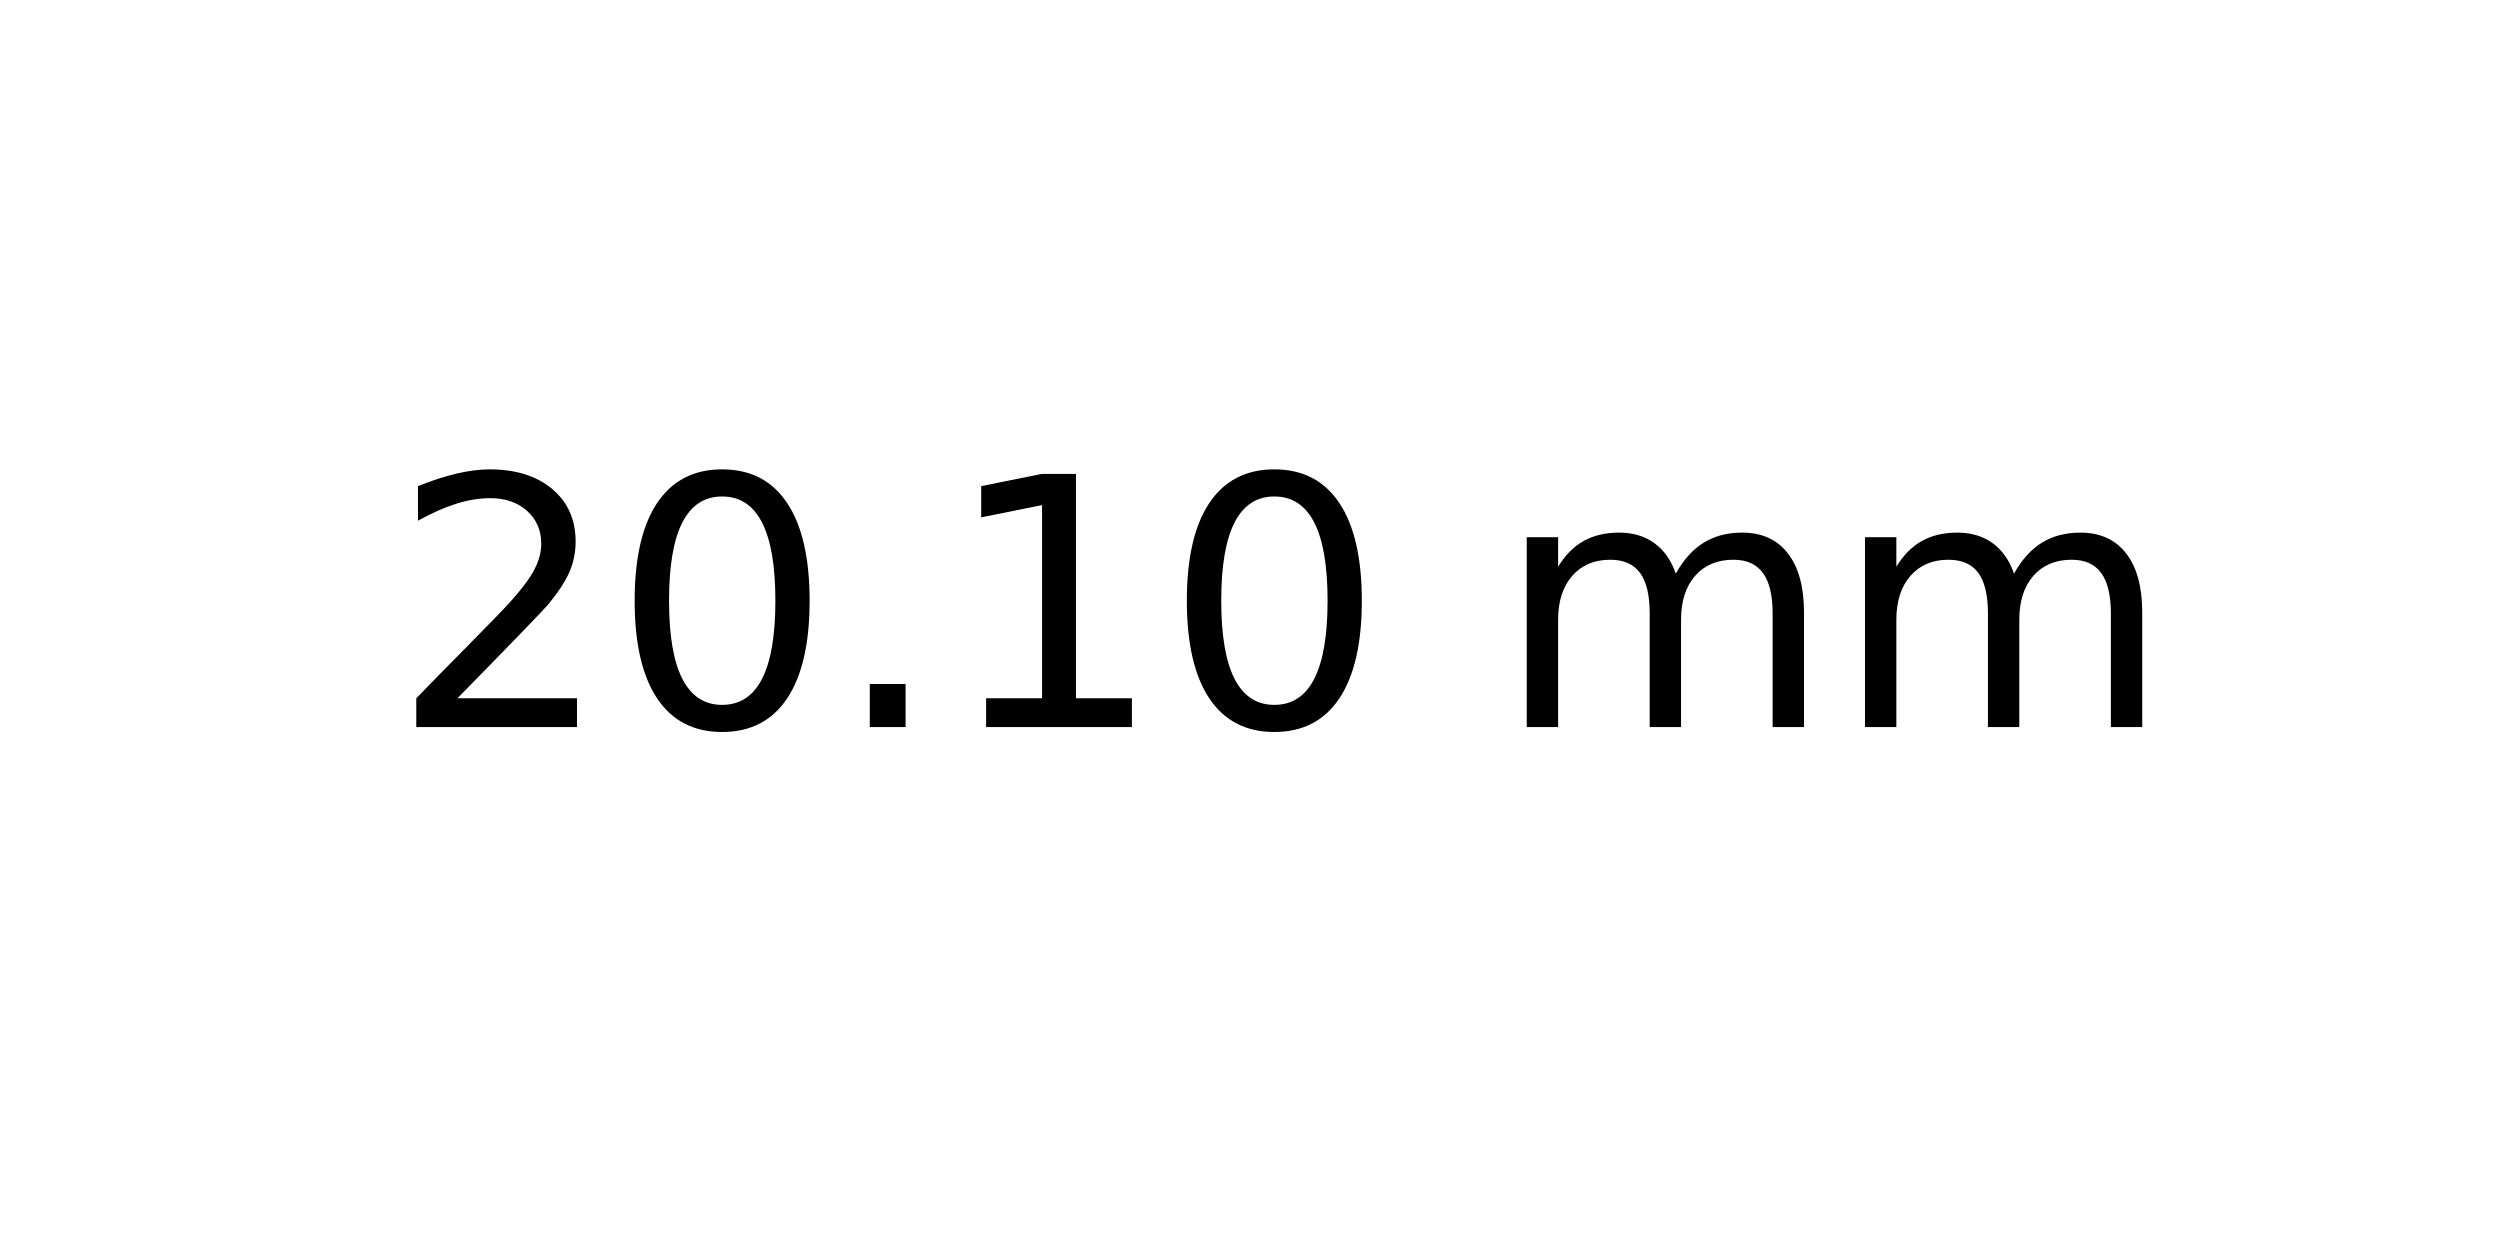
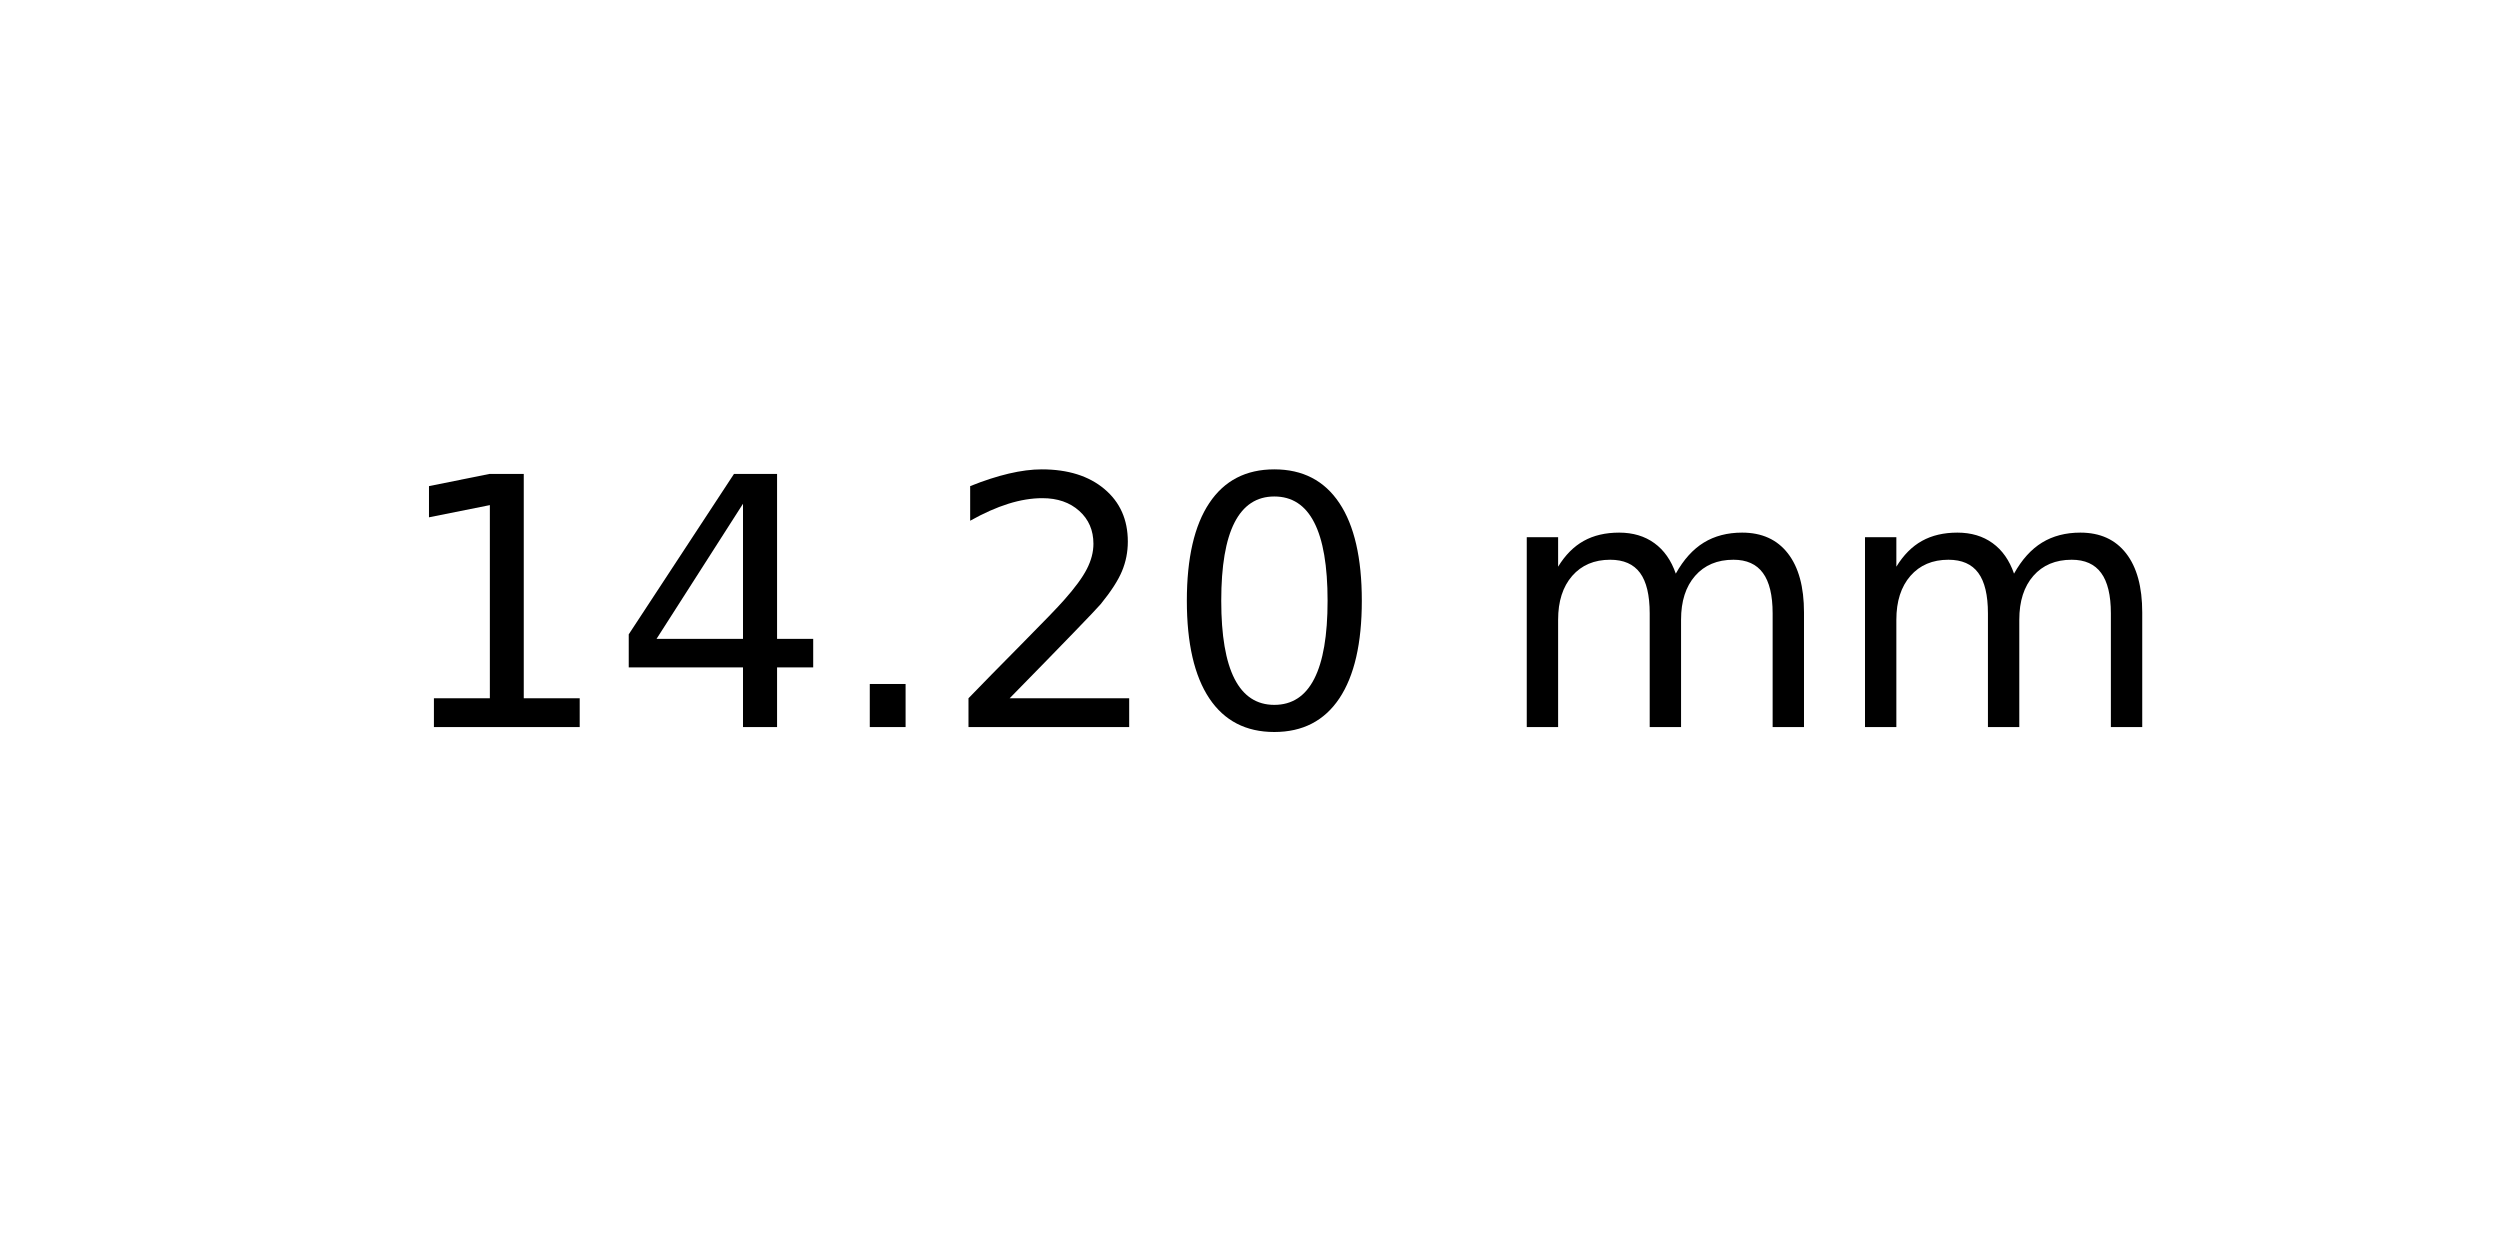
<svg xmlns="http://www.w3.org/2000/svg" xmlns:xlink="http://www.w3.org/1999/xlink" width="72pt" height="36pt" viewBox="0 0 72 36" version="1.1">
  <defs>
    <style type="text/css">*{stroke-linejoin: round; stroke-linecap: butt}</style>
  </defs>
  <g id="figure_1">
    <g id="axes_1">
      <g id="text_1">
        <g transform="translate(11.25625 20.93937) scale(0.1 -0.1)">
          <defs>
+             <path id="DejaVuSans-31" d="M 794 531  L 1825 531  L 1825 4091  L 703 3866  L 703 4441  L 1819 4666  L 2450 4666  L 2450 531  L 3481 531  L 3481 0  L 794 0  L 794 531  z " transform="scale(0.015625)" />
+             <path id="DejaVuSans-34" d="M 2419 4116  L 825 1625  L 2419 1625  L 2419 4116  z M 2253 4666  L 3047 4666  L 3047 1625  L 3713 1625  L 3713 1100  L 3047 1100  L 3047 0  L 2419 0  L 2419 1100  L 313 1100  L 313 1709  L 2253 4666  z " transform="scale(0.015625)" />
+             <path id="DejaVuSans-2e" d="M 684 794  L 1344 794  L 1344 0  L 684 0  L 684 794  z " transform="scale(0.015625)" />
            <path id="DejaVuSans-32" d="M 1228 531  L 3431 531  L 3431 0  L 469 0  L 469 531  Q 828 903 1448 1529  Q 2069 2156 2228 2338  Q 2531 2678 2651 2914  Q 2772 3150 2772 3378  Q 2772 3750 2511 3984  Q 2250 4219 1831 4219  Q 1534 4219 1204 4116  Q 875 4013 500 3803  L 500 4441  Q 881 4594 1212 4672  Q 1544 4750 1819 4750  Q 2544 4750 2975 4387  Q 3406 4025 3406 3419  Q 3406 3131 3298 2873  Q 3191 2616 2906 2266  Q 2828 2175 2409 1742  Q 1991 1309 1228 531  z " transform="scale(0.015625)" />
            <path id="DejaVuSans-30" d="M 2034 4250  Q 1547 4250 1301 3770  Q 1056 3291 1056 2328  Q 1056 1369 1301 889  Q 1547 409 2034 409  Q 2525 409 2770 889  Q 3016 1369 3016 2328  Q 3016 3291 2770 3770  Q 2525 4250 2034 4250  z M 2034 4750  Q 2819 4750 3233 4129  Q 3647 3509 3647 2328  Q 3647 1150 3233 529  Q 2819 -91 2034 -91  Q 1250 -91 836 529  Q 422 1150 422 2328  Q 422 3509 836 4129  Q 1250 4750 2034 4750  z " transform="scale(0.015625)" />
-             <path id="DejaVuSans-2e" d="M 684 794  L 1344 794  L 1344 0  L 684 0  L 684 794  z " transform="scale(0.015625)" />
-             <path id="DejaVuSans-31" d="M 794 531  L 1825 531  L 1825 4091  L 703 3866  L 703 4441  L 1819 4666  L 2450 4666  L 2450 531  L 3481 531  L 3481 0  L 794 0  L 794 531  z " transform="scale(0.015625)" />
            <path id="DejaVuSans-20" transform="scale(0.015625)" />
            <path id="DejaVuSans-6d" d="M 3328 2828  Q 3544 3216 3844 3400  Q 4144 3584 4550 3584  Q 5097 3584 5394 3201  Q 5691 2819 5691 2113  L 5691 0  L 5113 0  L 5113 2094  Q 5113 2597 4934 2840  Q 4756 3084 4391 3084  Q 3944 3084 3684 2787  Q 3425 2491 3425 1978  L 3425 0  L 2847 0  L 2847 2094  Q 2847 2600 2669 2842  Q 2491 3084 2119 3084  Q 1678 3084 1418 2786  Q 1159 2488 1159 1978  L 1159 0  L 581 0  L 581 3500  L 1159 3500  L 1159 2956  Q 1356 3278 1631 3431  Q 1906 3584 2284 3584  Q 2666 3584 2933 3390  Q 3200 3197 3328 2828  z " transform="scale(0.015625)" />
          </defs>
-           <use xlink:href="#DejaVuSans-32" />
-           <use xlink:href="#DejaVuSans-30" x="63.623" />
+           <use xlink:href="#DejaVuSans-31" />
+           <use xlink:href="#DejaVuSans-34" x="63.623" />
          <use xlink:href="#DejaVuSans-2e" x="127.246" />
-           <use xlink:href="#DejaVuSans-31" x="159.033" />
+           <use xlink:href="#DejaVuSans-32" x="159.033" />
          <use xlink:href="#DejaVuSans-30" x="222.656" />
          <use xlink:href="#DejaVuSans-20" x="286.279" />
          <use xlink:href="#DejaVuSans-6d" x="318.066" />
          <use xlink:href="#DejaVuSans-6d" x="415.479" />
        </g>
      </g>
    </g>
  </g>
</svg>
